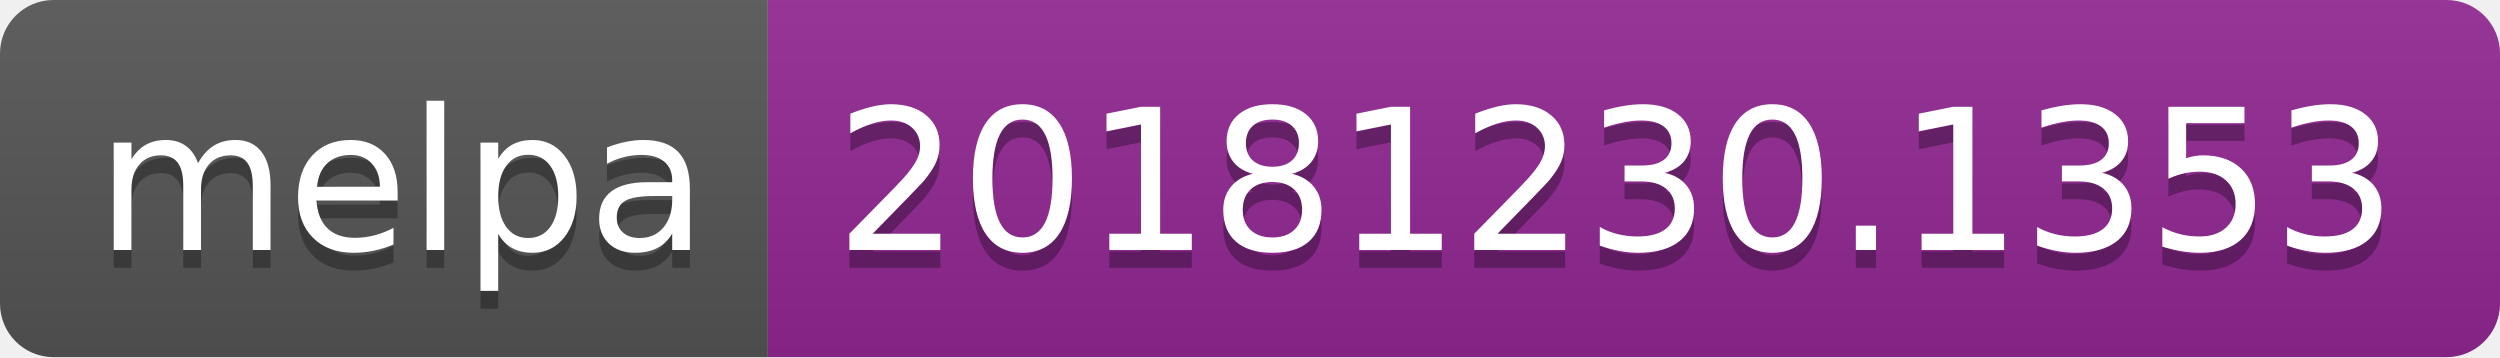
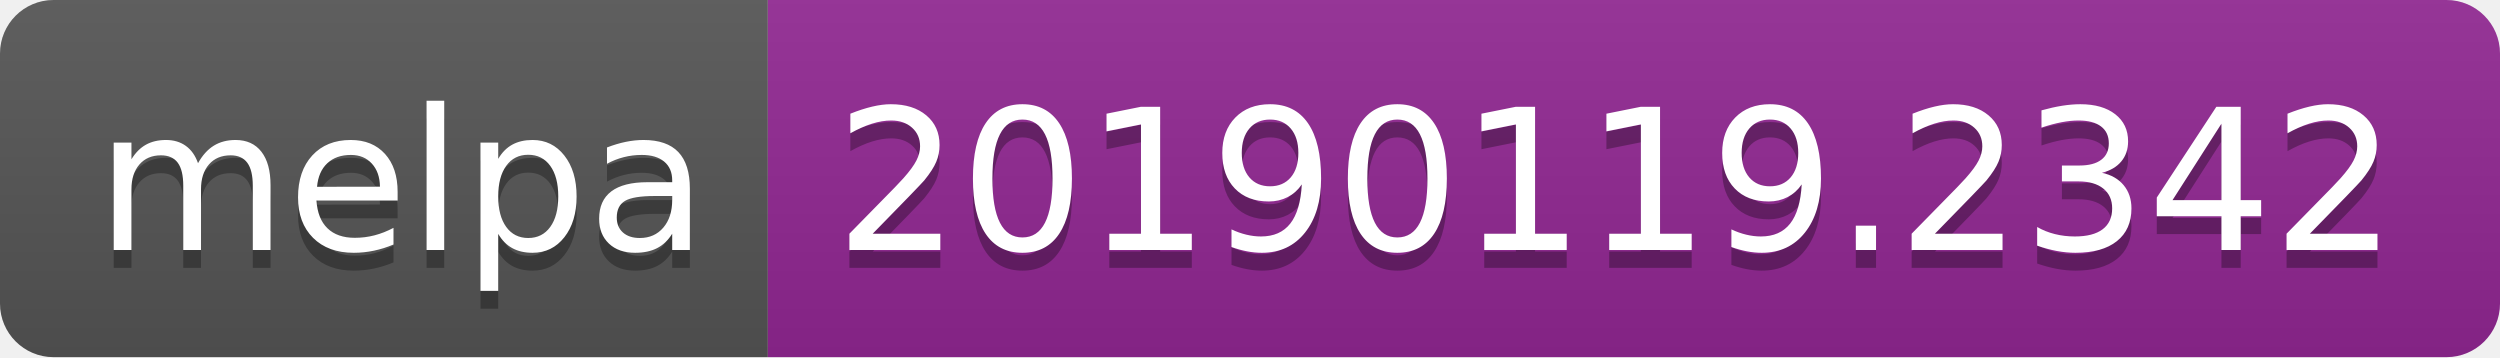
<svg xmlns="http://www.w3.org/2000/svg" width="140" height="20">
  <linearGradient id="b" x2="0" y2="100%">
    <stop offset="0" stop-color="#bbb" stop-opacity=".1" />
    <stop offset="1" stop-opacity=".1" />
  </linearGradient>
  <clipPath id="a">
    <rect width="140" height="20" rx="3" fill="#fff" />
  </clipPath>
  <g clip-path="url(#a)">
    <path fill="#555" d="M0 0h43v20H0z" />
    <path fill="#922793" d="M43 0h97v20H43z" />
    <path fill="url(#b)" d="M0 0h140v20H0z" />
  </g>
  <g fill="#fff" text-anchor="middle" font-family="DejaVu Sans,Verdana,Geneva,sans-serif" font-size="110">
    <text x="225" y="150" fill="#010101" fill-opacity=".3" transform="scale(.1)" textLength="330">melpa</text>
    <text x="225" y="140" transform="scale(.1)" textLength="330">melpa</text>
-     <text x="905" y="150" fill="#010101" fill-opacity=".3" transform="scale(.1)" textLength="870">20181230.1353</text>
-     <text x="905" y="140" transform="scale(.1)" textLength="870">20181230.1353</text>
+     <text x="905" y="150" fill="#010101" fill-opacity=".3" transform="scale(.1)" textLength="870">20190119.2342</text>
+     <text x="905" y="140" transform="scale(.1)" textLength="870">20190119.2342</text>
  </g>
</svg>
